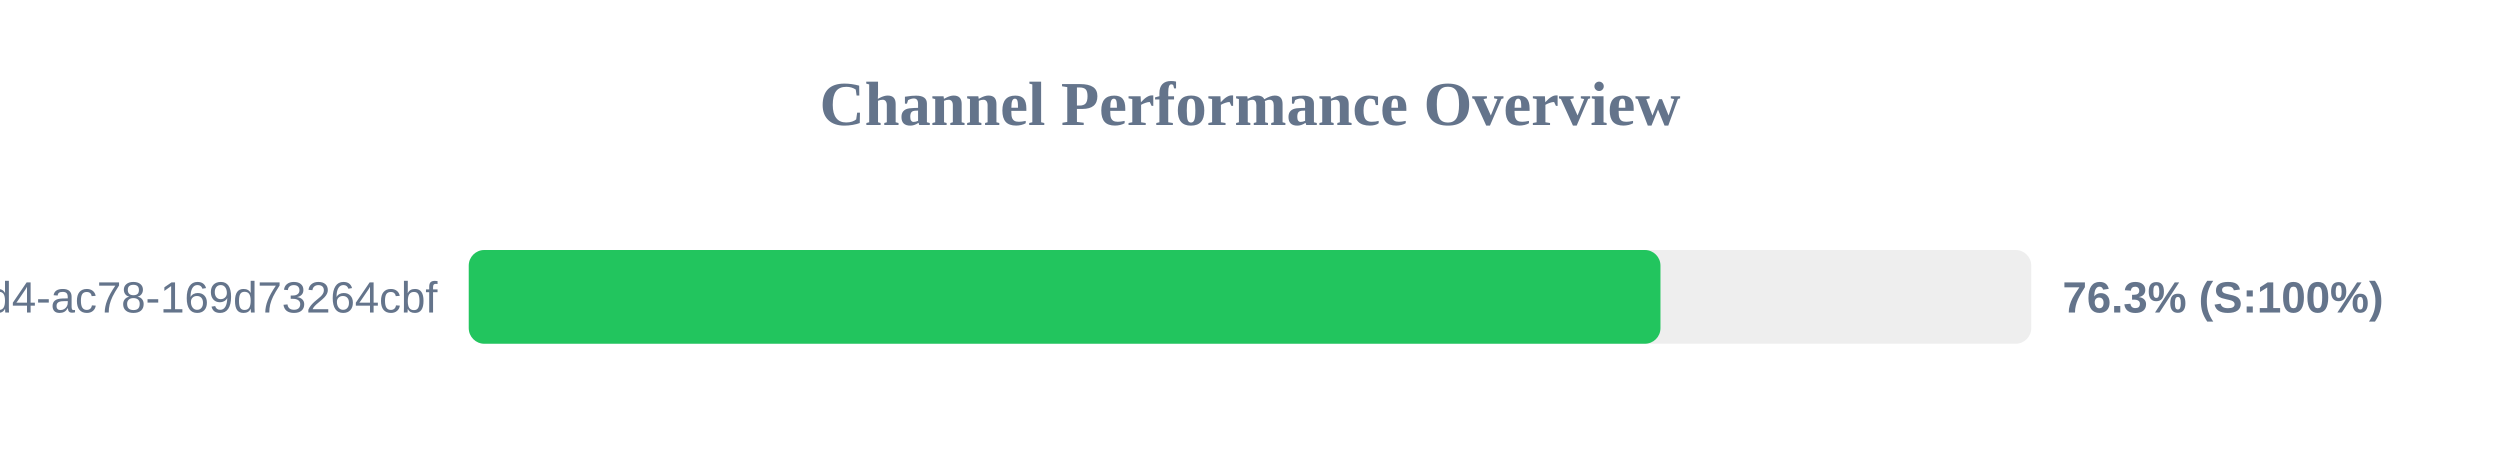
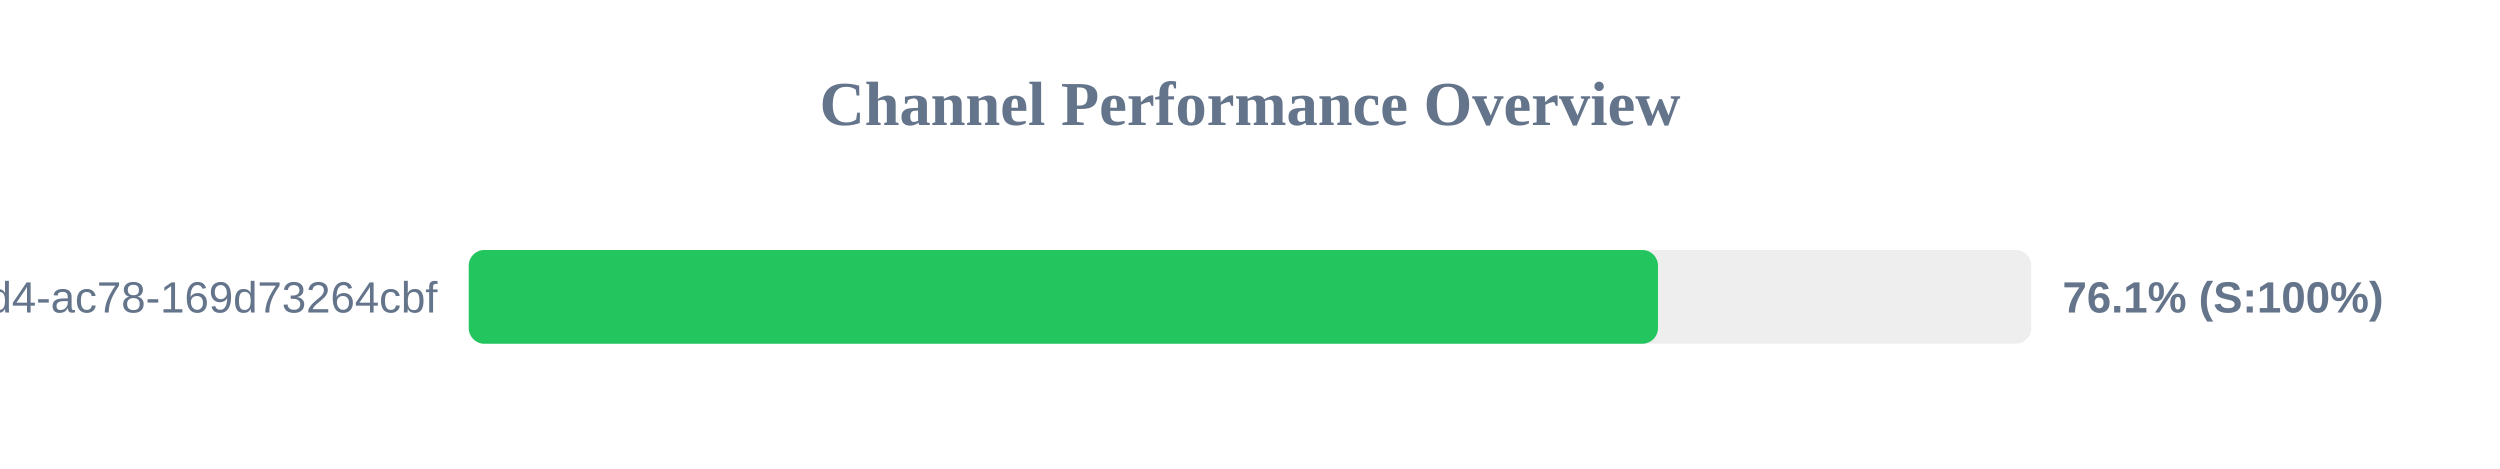
<svg xmlns="http://www.w3.org/2000/svg" width="800" height="150" version="1.1">
  <style>
        .row { font: 14px Arial; fill: #64748b; }
        .score { font: bold 14px Arial; fill: #64748b; }
    </style>
  <text x="400" y="40" text-anchor="middle" font-size="20px" font-weight="bold" fill="#64748b">Channel Performance Overview</text>
  <rect x="150" y="80" width="500" height="30" fill="#eee" rx="5" />
-   <rect x="150" y="80" width="381.35" height="30" fill="#22c55e" rx="5" />
+   <rect x="150" y="80" width="380.55" height="30" fill="#22c55e" rx="5" />
  <text x="140" y="100" text-anchor="end" class="row">?uuid=48c2c901-72e6-46d4-ac78-169d73264cbf</text>
-   <text x="660" y="100" text-anchor="start" class="score">76.3% (S:100%)</text>
+   <text x="660" y="100" text-anchor="start" class="score">76.1% (S:100%)</text>
</svg>
